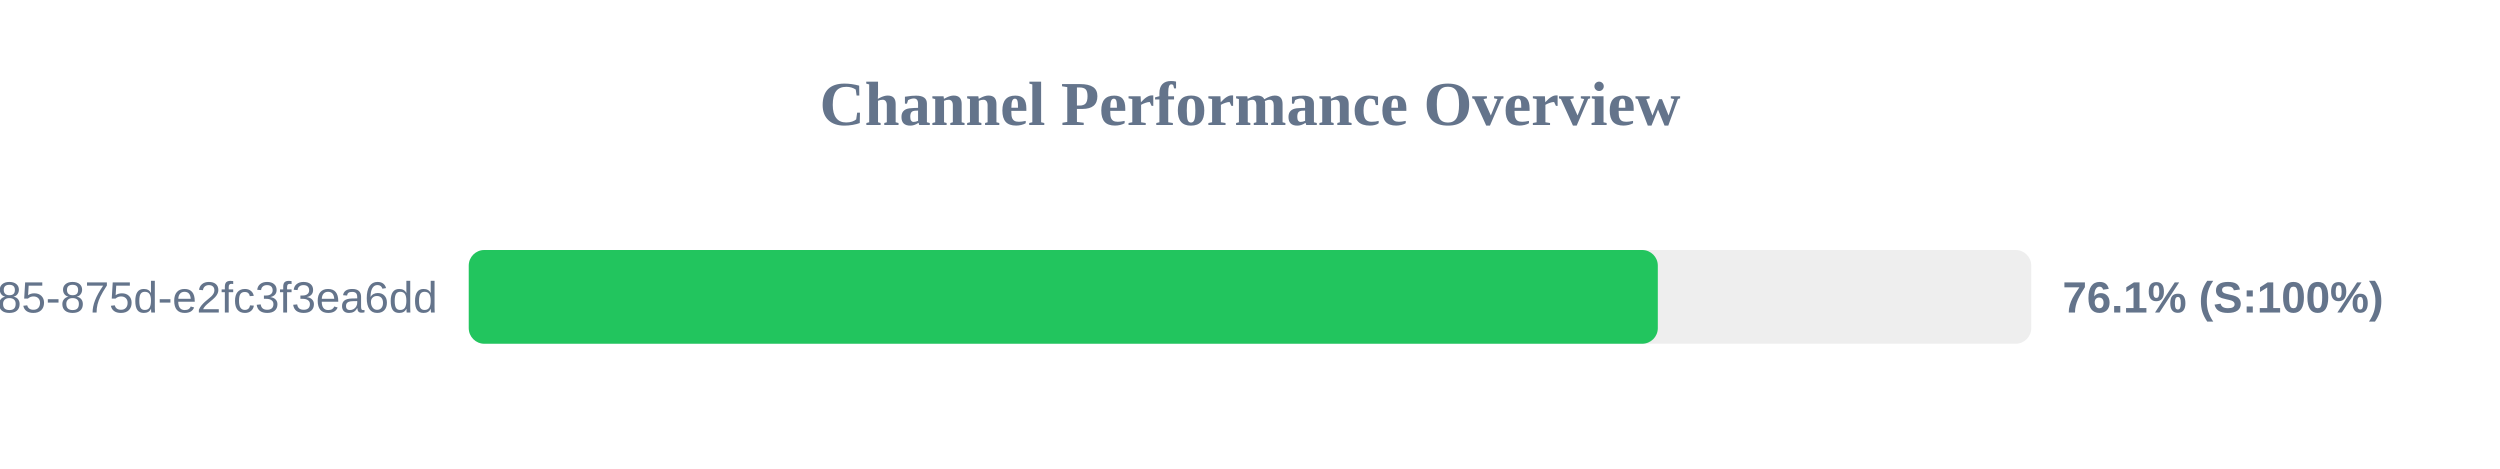
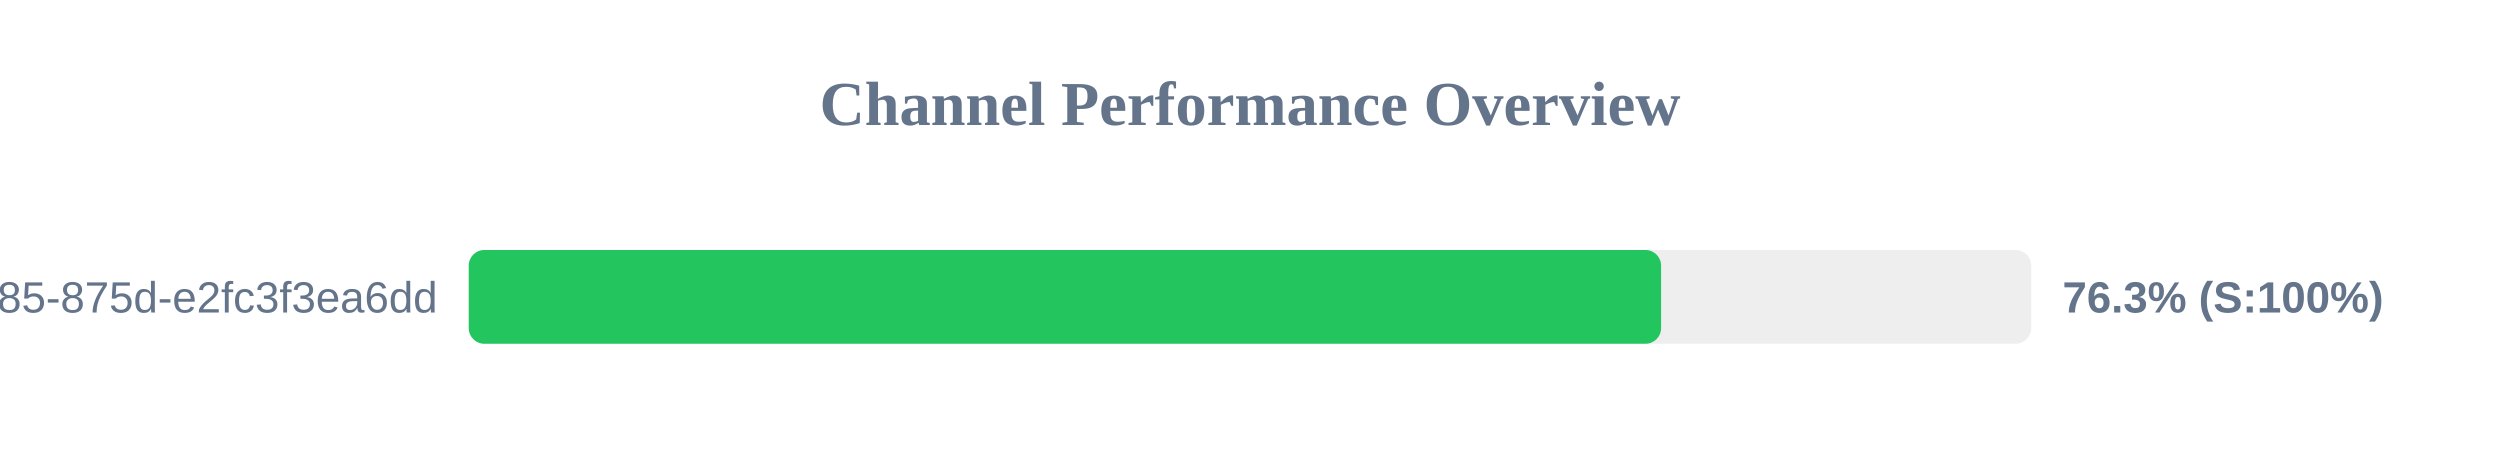
<svg xmlns="http://www.w3.org/2000/svg" width="800" height="150" version="1.1">
  <style>
        .row { font: 14px Arial; fill: #64748b; }
        .score { font: bold 14px Arial; fill: #64748b; }
    </style>
  <text x="400" y="40" text-anchor="middle" font-size="20px" font-weight="bold" fill="#64748b">Channel Performance Overview</text>
  <rect x="150" y="80" width="500" height="30" fill="#eee" rx="5" />
-   <rect x="150" y="80" width="380.5" height="30" fill="#22c55e" rx="5" />
+   <rect x="150" y="80" width="381.55" height="30" fill="#22c55e" rx="5" />
  <text x="140" y="100" text-anchor="end" class="row">?uuid=1045aedf-053c-4585-875d-e2fc3f3ea6dd</text>
-   <text x="660" y="100" text-anchor="start" class="score">76.1% (S:100%)</text>
+   <text x="660" y="100" text-anchor="start" class="score">76.3% (S:100%)</text>
</svg>
